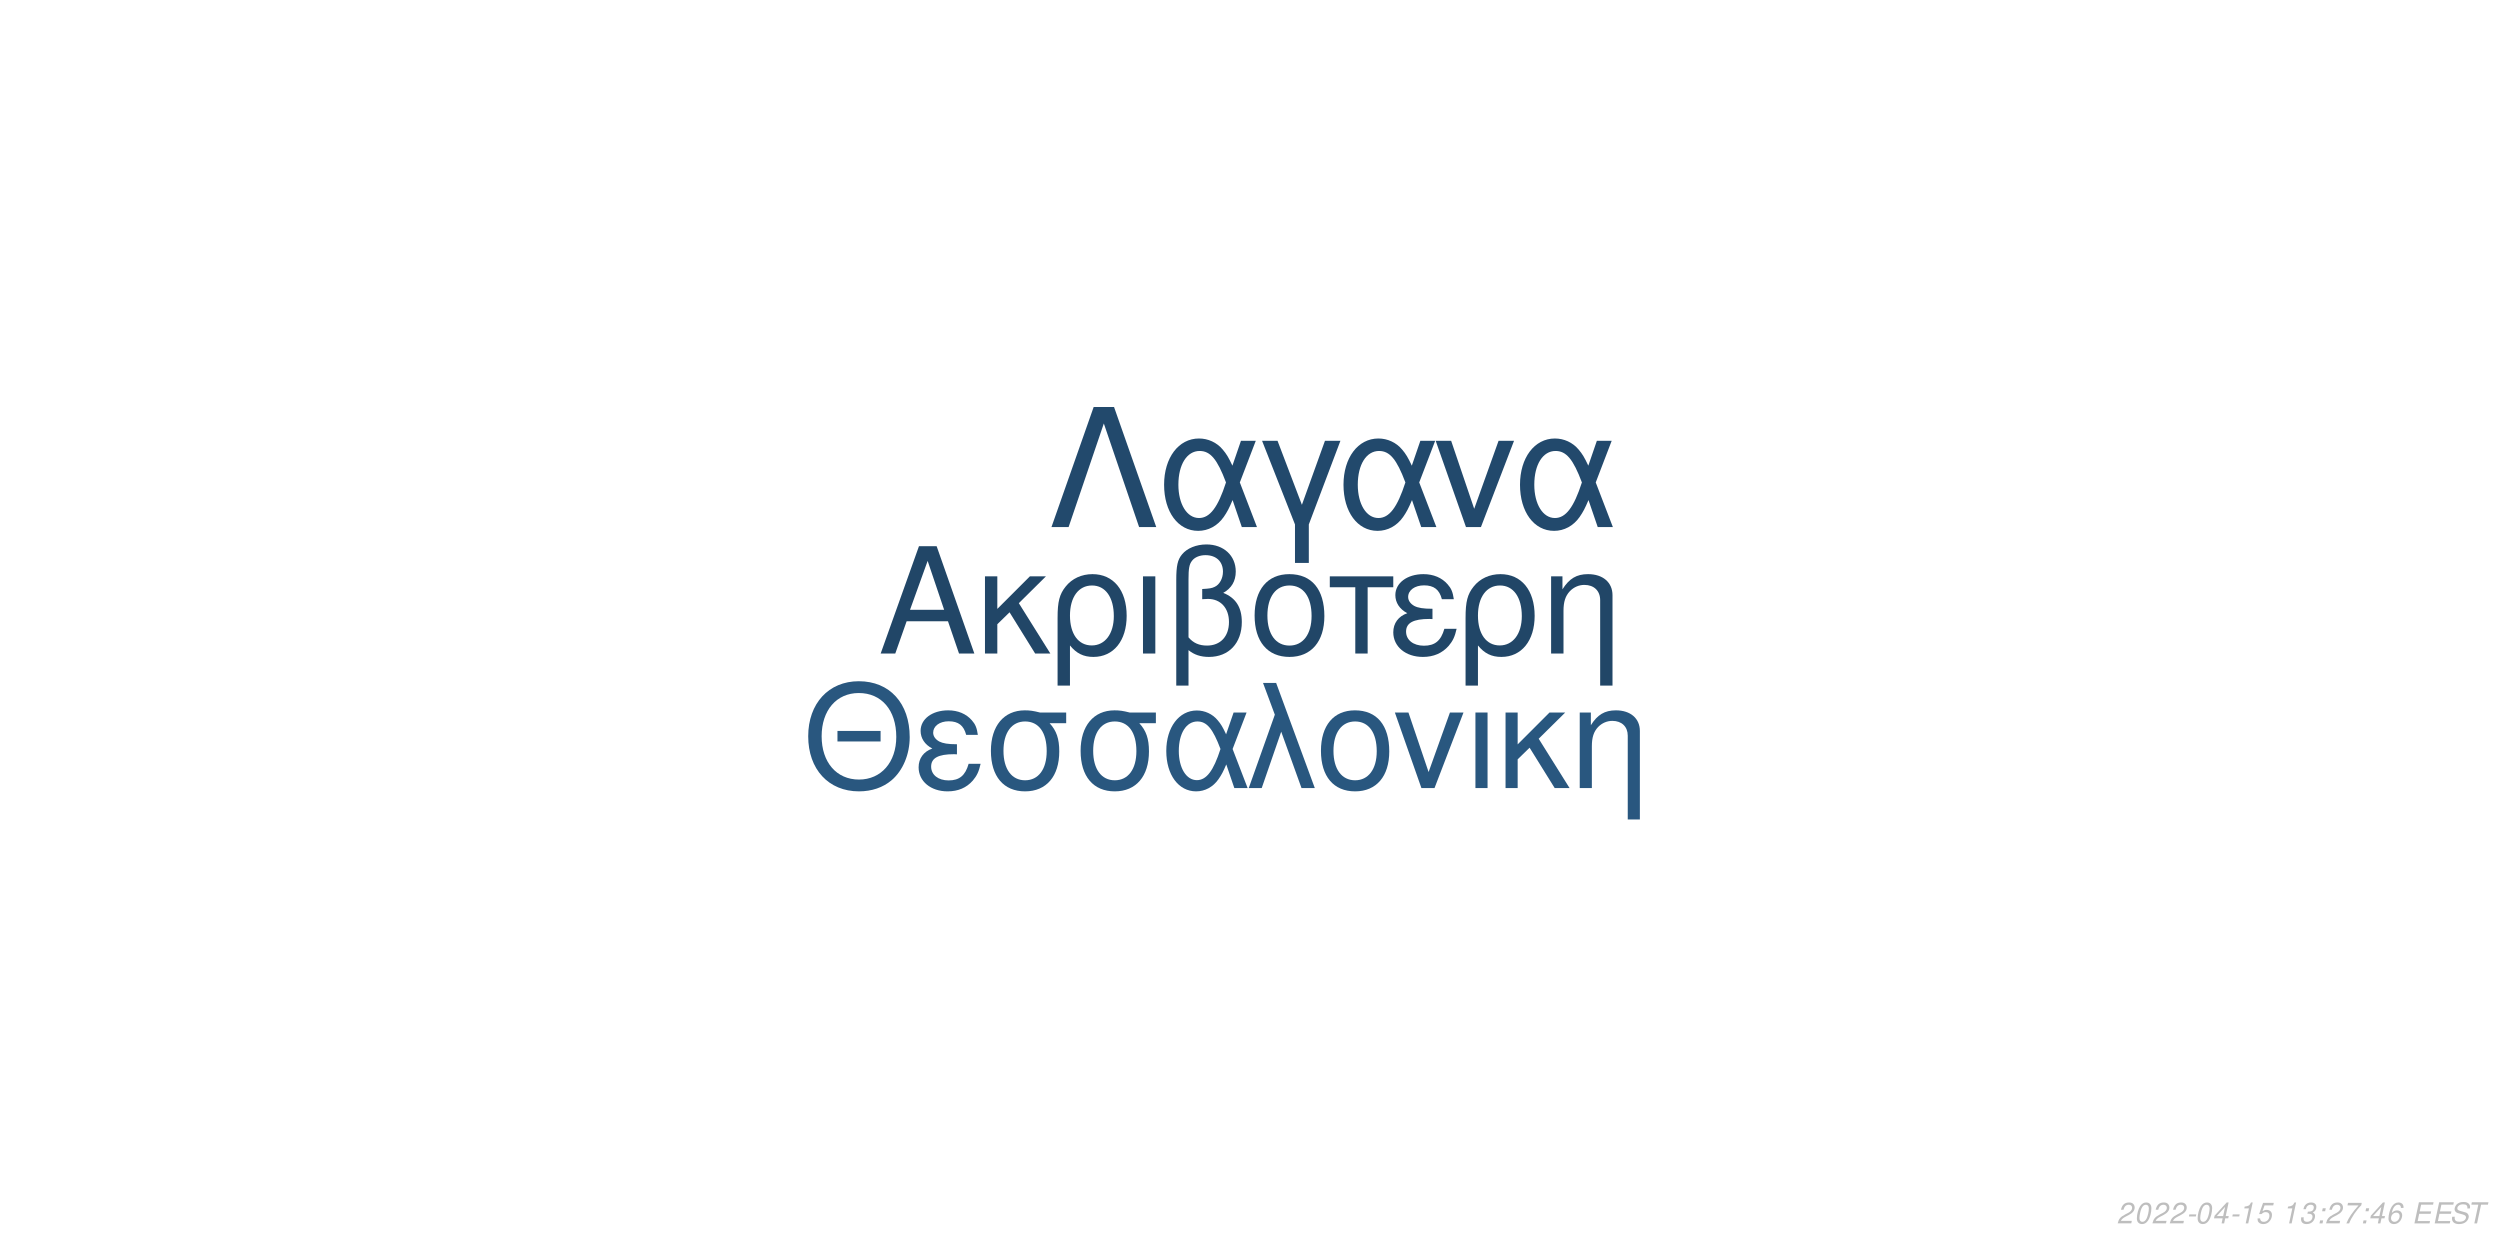
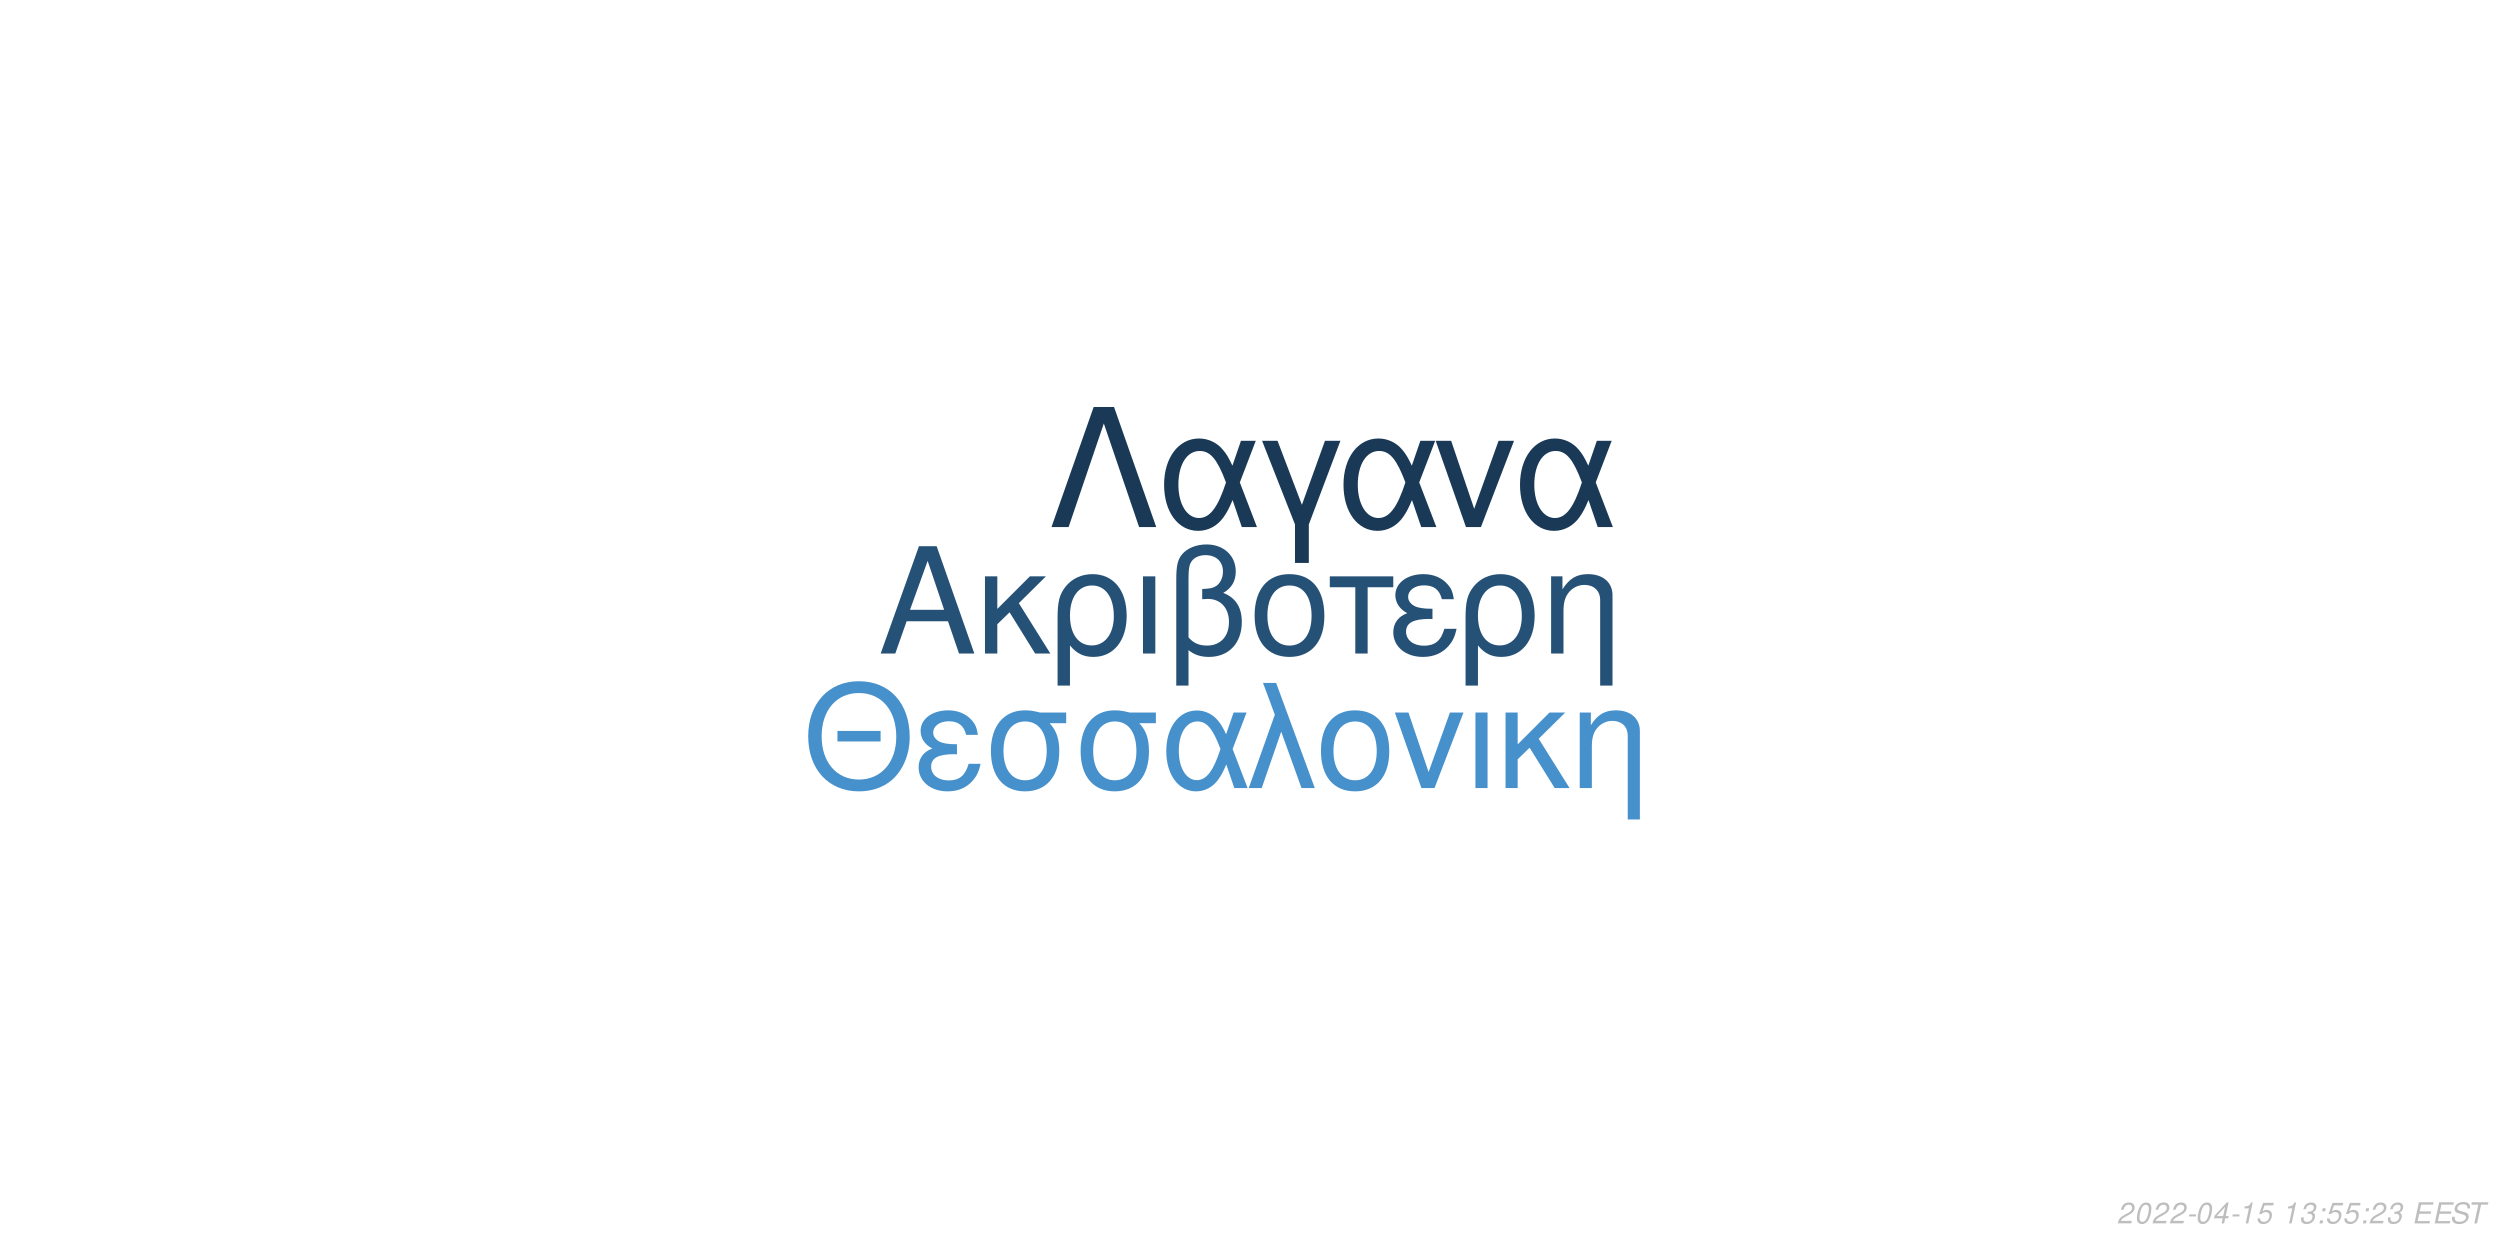
<svg xmlns="http://www.w3.org/2000/svg" xmlns:xlink="http://www.w3.org/1999/xlink" width="864pt" height="432pt" viewBox="0 0 864 432" version="1.1">
  <defs>
    <g>
      <symbol overflow="visible" id="glyph0-0">
        <path style="stroke:none;" d="" />
      </symbol>
      <symbol overflow="visible" id="glyph0-1">
        <path style="stroke:none;" d="M 24.125 -11.141 L 27.938 0 L 33.234 0 L 20.203 -37.094 L 14.094 -37.094 L 0.859 0 L 5.906 0 L 9.828 -11.141 Z M 22.797 -15.109 L 11 -15.109 L 17.094 -32.016 Z M 22.797 -15.109 " />
      </symbol>
      <symbol overflow="visible" id="glyph0-2">
        <path style="stroke:none;" d="M 7.172 -15.422 L 7.172 -26.672 L 2.906 -26.672 L 2.906 0 L 7.172 0 L 7.172 -10.125 L 11.406 -14.25 L 20.25 0 L 25.5 0 L 14.609 -17.406 L 23.969 -26.672 L 18.422 -26.672 Z M 7.172 -15.422 " />
      </symbol>
      <symbol overflow="visible" id="glyph0-3">
        <path style="stroke:none;" d="M 3 11.094 L 7.281 11.094 L 7.281 -2.797 C 9.516 -0.047 11.953 1.172 15.375 1.172 C 22.344 1.172 26.875 -4.422 26.875 -13.031 C 26.875 -21.891 22.297 -27.438 15.062 -27.438 C 11.297 -27.438 7.984 -25.906 5.797 -23.156 C 3.672 -20.516 3 -17.969 3 -12.359 Z M 14.906 -23.516 C 19.547 -23.516 22.438 -19.438 22.438 -12.922 C 22.438 -6.812 19.391 -2.797 14.812 -2.797 C 10.172 -2.797 7.281 -6.766 7.281 -13.125 C 7.281 -19.484 10.234 -23.516 14.906 -23.516 Z M 14.906 -23.516 " />
      </symbol>
      <symbol overflow="visible" id="glyph0-4">
        <path style="stroke:none;" d="M 3.516 0 L 7.781 0 L 7.781 -26.672 L 3.516 -26.672 Z M 3.516 0 " />
      </symbol>
      <symbol overflow="visible" id="glyph0-5">
        <path style="stroke:none;" d="M 4.016 11.094 L 8.25 11.094 L 8.25 -1.172 C 10.172 0.406 12.422 1.172 15.312 1.172 C 22.188 1.172 26.672 -3.609 26.672 -10.891 C 26.672 -15.984 24.578 -19.234 20.25 -20.969 C 23.109 -22.547 24.578 -25.031 24.578 -28.344 C 24.578 -33.844 20.406 -37.703 14.453 -37.703 C 10.938 -37.703 7.734 -36.391 6 -34.25 C 4.484 -32.422 4.016 -30.328 4.016 -25.391 Z M 8.25 -25.656 C 8.25 -29.359 8.5 -30.844 9.469 -32.062 C 10.375 -33.281 12.156 -34 14.094 -34 C 17.812 -34 20.156 -31.812 20.156 -28.297 C 20.156 -25.953 18.984 -23.812 17.297 -23.047 C 16.281 -22.547 15.469 -22.438 12.984 -22.297 L 12.984 -18.781 C 13.734 -18.828 14.344 -18.875 14.969 -18.875 C 19.344 -18.875 22.234 -15.719 22.234 -10.891 C 22.234 -5.906 19.281 -2.75 14.656 -2.75 C 11.953 -2.75 9.922 -3.609 8.25 -5.594 Z M 8.25 -25.656 " />
      </symbol>
      <symbol overflow="visible" id="glyph0-6">
        <path style="stroke:none;" d="M 14.094 -27.438 C 6.562 -27.438 2.094 -22.094 2.094 -13.125 C 2.094 -4.125 6.562 1.172 14.141 1.172 C 21.672 1.172 26.203 -4.172 26.203 -12.922 C 26.203 -22.188 21.828 -27.438 14.094 -27.438 Z M 14.141 -23.516 C 18.938 -23.516 21.781 -19.594 21.781 -12.984 C 21.781 -6.672 18.828 -2.75 14.141 -2.75 C 9.422 -2.75 6.516 -6.672 6.516 -13.125 C 6.516 -19.594 9.422 -23.516 14.141 -23.516 Z M 14.141 -23.516 " />
      </symbol>
      <symbol overflow="visible" id="glyph0-7">
        <path style="stroke:none;" d="M 7.891 0 L 12.156 0 L 12.156 -22.906 L 21.016 -22.906 L 21.016 -26.672 L -0.922 -26.672 L -0.922 -22.906 L 7.891 -22.906 Z M 7.891 0 " />
      </symbol>
      <symbol overflow="visible" id="glyph0-8">
        <path style="stroke:none;" d="M 14.562 -15.469 C 11.344 -15.469 9.562 -15.781 8.297 -16.438 C 6.922 -17.203 6.156 -18.328 6.156 -19.547 C 6.156 -21.891 8.453 -23.562 11.656 -23.562 C 15.062 -23.562 16.953 -22.094 17.812 -18.781 L 21.938 -18.781 C 21.578 -21.266 21.062 -22.5 19.797 -23.922 C 17.812 -26.203 14.906 -27.438 11.453 -27.438 C 5.797 -27.438 1.734 -24.375 1.734 -20.203 C 1.734 -17.609 3.156 -15.375 5.859 -13.938 C 2.797 -12.875 1.016 -10.484 1.016 -7.328 C 1.016 -2.391 5.297 1.172 11.25 1.172 C 14.969 1.172 17.906 -0.109 20.156 -2.641 C 21.578 -4.328 22.297 -5.797 22.906 -8.547 L 18.672 -8.547 C 17.5 -4.422 15.422 -2.703 11.609 -2.703 C 7.938 -2.703 5.438 -4.688 5.438 -7.578 C 5.438 -10.578 7.938 -11.953 13.484 -11.953 C 13.641 -11.953 14.094 -11.953 14.562 -11.906 Z M 14.562 -15.469 " />
      </symbol>
      <symbol overflow="visible" id="glyph0-9">
        <path style="stroke:none;" d="M 3.562 -26.672 L 3.562 0 L 7.844 0 L 7.844 -14.703 C 7.844 -17.906 8.5 -19.891 10.031 -21.531 C 11.406 -22.953 13.188 -23.719 15.062 -23.719 C 18.375 -23.719 20.516 -21.672 20.516 -18.469 L 20.516 11.094 L 24.781 11.094 L 24.781 -20.156 C 24.781 -24.578 21.469 -27.438 16.328 -27.438 C 12.359 -27.438 9.828 -25.906 7.484 -22.188 L 7.484 -26.672 Z M 3.562 -26.672 " />
      </symbol>
      <symbol overflow="visible" id="glyph1-0">
        <path style="stroke:none;" d="" />
      </symbol>
      <symbol overflow="visible" id="glyph1-1">
        <path style="stroke:none;" d="M 26.859 -19.734 L 11.953 -19.734 L 11.953 -16.094 L 26.859 -16.094 Z M 19.328 -36.922 C 8.922 -36.922 1.844 -29.25 1.844 -17.891 C 1.844 -6.484 8.875 1.141 19.391 1.141 C 23.812 1.141 27.703 -0.203 30.641 -2.688 C 34.578 -6.031 36.922 -11.656 36.922 -17.594 C 36.922 -29.297 30 -36.922 19.328 -36.922 Z M 19.328 -32.844 C 27.203 -32.844 32.281 -26.906 32.281 -17.688 C 32.281 -8.922 27.062 -2.938 19.391 -2.938 C 11.609 -2.938 6.484 -8.922 6.484 -17.891 C 6.484 -26.859 11.609 -32.844 19.328 -32.844 Z M 19.328 -32.844 " />
      </symbol>
      <symbol overflow="visible" id="glyph1-2">
        <path style="stroke:none;" d="M 14.25 -15.141 C 11.109 -15.141 9.375 -15.453 8.125 -16.094 C 6.781 -16.844 6.031 -17.938 6.031 -19.141 C 6.031 -21.422 8.266 -23.078 11.406 -23.078 C 14.75 -23.078 16.594 -21.625 17.438 -18.391 L 21.469 -18.391 C 21.125 -20.828 20.625 -22.031 19.391 -23.422 C 17.438 -25.656 14.594 -26.859 11.219 -26.859 C 5.688 -26.859 1.688 -23.875 1.688 -19.781 C 1.688 -17.234 3.094 -15.047 5.734 -13.656 C 2.734 -12.609 1 -10.266 1 -7.172 C 1 -2.344 5.188 1.141 11.016 1.141 C 14.656 1.141 17.547 -0.094 19.734 -2.594 C 21.125 -4.234 21.828 -5.688 22.422 -8.375 L 18.281 -8.375 C 17.141 -4.328 15.094 -2.641 11.359 -2.641 C 7.766 -2.641 5.328 -4.578 5.328 -7.422 C 5.328 -10.359 7.766 -11.703 13.203 -11.703 C 13.359 -11.703 13.797 -11.703 14.25 -11.656 Z M 14.25 -15.141 " />
      </symbol>
      <symbol overflow="visible" id="glyph1-3">
        <path style="stroke:none;" d="M 29 -26.109 L 19.938 -26.109 C 17.594 -26.703 16.438 -26.859 14.703 -26.859 C 7.469 -26.859 2.984 -21.469 2.984 -12.859 C 2.984 -4.031 7.375 1.141 14.797 1.141 C 22.172 1.141 26.609 -4.078 26.609 -12.656 C 26.609 -17.047 25.656 -19.828 23.266 -22.422 L 29 -22.422 Z M 14.797 -23.016 C 19.531 -23.016 22.266 -19.234 22.266 -12.75 C 22.266 -6.531 19.438 -2.688 14.797 -2.688 C 10.172 -2.688 7.328 -6.531 7.328 -12.859 C 7.328 -19.188 10.172 -23.016 14.797 -23.016 Z M 14.797 -23.016 " />
      </symbol>
      <symbol overflow="visible" id="glyph1-4">
        <path style="stroke:none;" d="M 29.344 -26.109 L 24.859 -26.109 L 22.266 -18.578 C 21.125 -21.031 20.484 -22.125 19.328 -23.469 C 17.547 -25.609 14.906 -26.812 12.156 -26.812 C 5.984 -26.812 1.594 -20.984 1.594 -12.812 C 1.594 -4.578 5.828 1.141 11.906 1.141 C 14.953 1.141 17.734 -0.344 19.625 -3.047 C 20.672 -4.531 21.281 -5.688 22.328 -8.172 L 25.109 0 L 29.703 0 L 24.516 -13.5 Z M 20.328 -13.5 C 17.891 -5.922 15.453 -2.734 12.156 -2.734 C 8.516 -2.734 5.922 -6.922 5.922 -12.812 C 5.922 -18.938 8.516 -23.016 12.359 -23.016 C 15.594 -23.016 17.688 -20.531 20.328 -13.5 Z M 20.328 -13.5 " />
      </symbol>
      <symbol overflow="visible" id="glyph1-5">
        <path style="stroke:none;" d="M 1.094 0 L 5.578 0 L 12.312 -19.484 L 19.328 0 L 23.922 0 L 10.562 -36.328 L 6.031 -36.328 L 10.109 -25.359 Z M 1.094 0 " />
      </symbol>
      <symbol overflow="visible" id="glyph1-6">
        <path style="stroke:none;" d="M 13.797 -26.859 C 6.422 -26.859 2.047 -21.625 2.047 -12.859 C 2.047 -4.031 6.422 1.141 13.859 1.141 C 21.234 1.141 25.656 -4.078 25.656 -12.656 C 25.656 -21.719 21.375 -26.859 13.797 -26.859 Z M 13.859 -23.016 C 18.531 -23.016 21.328 -19.188 21.328 -12.703 C 21.328 -6.531 18.438 -2.688 13.859 -2.688 C 9.219 -2.688 6.375 -6.531 6.375 -12.859 C 6.375 -19.188 9.219 -23.016 13.859 -23.016 Z M 13.859 -23.016 " />
      </symbol>
      <symbol overflow="visible" id="glyph1-7">
        <path style="stroke:none;" d="M 14.297 0 L 24.312 -26.109 L 19.625 -26.109 L 12.25 -5.531 L 5.281 -26.109 L 0.594 -26.109 L 9.766 0 Z M 14.297 0 " />
      </symbol>
      <symbol overflow="visible" id="glyph1-8">
        <path style="stroke:none;" d="M 3.438 0 L 7.625 0 L 7.625 -26.109 L 3.438 -26.109 Z M 3.438 0 " />
      </symbol>
      <symbol overflow="visible" id="glyph1-9">
        <path style="stroke:none;" d="M 7.031 -15.094 L 7.031 -26.109 L 2.844 -26.109 L 2.844 0 L 7.031 0 L 7.031 -9.922 L 11.156 -13.953 L 19.828 0 L 24.969 0 L 14.297 -17.047 L 23.469 -26.109 L 18.031 -26.109 Z M 7.031 -15.094 " />
      </symbol>
      <symbol overflow="visible" id="glyph1-10">
        <path style="stroke:none;" d="M 3.484 -26.109 L 3.484 0 L 7.672 0 L 7.672 -14.406 C 7.672 -17.547 8.328 -19.484 9.812 -21.078 C 11.156 -22.469 12.906 -23.219 14.75 -23.219 C 17.984 -23.219 20.078 -21.234 20.078 -18.094 L 20.078 10.859 L 24.266 10.859 L 24.266 -19.734 C 24.266 -24.062 21.031 -26.859 16 -26.859 C 12.109 -26.859 9.609 -25.359 7.328 -21.719 L 7.328 -26.109 Z M 3.484 -26.109 " />
      </symbol>
      <symbol overflow="visible" id="glyph2-0">
        <path style="stroke:none;" d="" />
      </symbol>
      <symbol overflow="visible" id="glyph2-1">
        <path style="stroke:none;" d="M 22.531 -41.484 L 15.484 -41.484 L 0.906 0 L 6.828 0 L 19 -35.797 L 31.188 0 L 37.109 0 Z M 22.531 -41.484 " />
      </symbol>
      <symbol overflow="visible" id="glyph2-2">
        <path style="stroke:none;" d="M 33.516 -29.812 L 28.391 -29.812 L 25.438 -21.219 C 24.125 -24.016 23.391 -25.266 22.078 -26.797 C 20.031 -29.25 17.016 -30.609 13.891 -30.609 C 6.828 -30.609 1.828 -23.953 1.828 -14.625 C 1.828 -5.234 6.656 1.312 13.594 1.312 C 17.078 1.312 20.266 -0.391 22.422 -3.469 C 23.609 -5.172 24.297 -6.484 25.5 -9.328 L 28.688 0 L 33.922 0 L 28 -15.422 Z M 23.219 -15.422 C 20.422 -6.766 17.641 -3.125 13.891 -3.125 C 9.734 -3.125 6.766 -7.906 6.766 -14.625 C 6.766 -21.625 9.734 -26.297 14.109 -26.297 C 17.812 -26.297 20.203 -23.453 23.219 -15.422 Z M 23.219 -15.422 " />
      </symbol>
      <symbol overflow="visible" id="glyph2-3">
        <path style="stroke:none;" d="M 12.062 12.406 L 16.844 12.406 L 16.844 -0.906 L 27.766 -29.812 L 22.422 -29.812 L 14.453 -7.688 L 6.031 -29.812 L 0.688 -29.812 L 12.062 -0.906 Z M 12.062 12.406 " />
      </symbol>
      <symbol overflow="visible" id="glyph2-4">
        <path style="stroke:none;" d="M 16.328 0 L 27.766 -29.812 L 22.422 -29.812 L 14 -6.312 L 6.031 -29.812 L 0.688 -29.812 L 11.156 0 Z M 16.328 0 " />
      </symbol>
      <symbol overflow="visible" id="glyph3-0">
        <path style="stroke:none;" d="" />
      </symbol>
      <symbol overflow="visible" id="glyph3-1">
        <path style="stroke:none;" d="M 5.234 -0.875 L 1.469 -0.875 C 1.641 -1.375 2.203 -1.891 3.109 -2.344 L 4.234 -2.938 C 5.562 -3.625 6.219 -4.469 6.219 -5.484 C 6.219 -5.938 6.062 -6.359 5.797 -6.656 C 5.469 -7.047 4.984 -7.234 4.312 -7.234 C 2.766 -7.234 1.891 -6.453 1.484 -4.734 L 2.375 -4.734 C 2.484 -5.188 2.609 -5.484 2.797 -5.75 C 3.094 -6.203 3.609 -6.453 4.188 -6.453 C 4.891 -6.453 5.344 -6.031 5.344 -5.375 C 5.344 -4.703 4.859 -4.094 4.016 -3.656 L 2.984 -3.125 C 1.234 -2.188 0.797 -1.656 0.344 -0.016 L 5.047 -0.016 Z M 5.234 -0.875 " />
      </symbol>
      <symbol overflow="visible" id="glyph3-2">
        <path style="stroke:none;" d="M 4.203 -7.234 C 3.375 -7.234 2.688 -6.812 2.125 -5.984 C 1.484 -5.047 0.984 -3.188 0.984 -1.734 C 0.984 -1.109 1.172 -0.562 1.484 -0.266 C 1.797 0.047 2.281 0.234 2.766 0.234 C 3.625 0.234 4.281 -0.156 4.859 -1.016 C 5.516 -1.953 6 -3.797 6 -5.266 C 6 -6.5 5.328 -7.234 4.203 -7.234 Z M 4.094 -6.453 C 4.734 -6.453 5.125 -5.984 5.125 -5.156 C 5.125 -4.203 4.781 -2.625 4.406 -1.812 C 3.984 -0.938 3.516 -0.547 2.875 -0.547 C 2.25 -0.547 1.875 -1.031 1.875 -1.828 C 1.875 -2.797 2.203 -4.344 2.594 -5.203 C 2.984 -6.047 3.453 -6.453 4.094 -6.453 Z M 4.094 -6.453 " />
      </symbol>
      <symbol overflow="visible" id="glyph3-3">
        <path style="stroke:none;" d="M 3.516 -3.125 L 1.125 -3.125 L 0.969 -2.406 L 3.359 -2.406 Z M 3.516 -3.125 " />
      </symbol>
      <symbol overflow="visible" id="glyph3-4">
        <path style="stroke:none;" d="M 3.625 -1.75 L 3.266 0 L 4.141 0 L 4.516 -1.75 L 5.562 -1.75 L 5.734 -2.531 L 4.688 -2.531 L 5.688 -7.234 L 5.016 -7.234 L 0.844 -2.672 L 0.641 -1.75 Z M 3.797 -2.531 L 1.594 -2.531 L 4.469 -5.703 Z M 3.797 -2.531 " />
      </symbol>
      <symbol overflow="visible" id="glyph3-5">
        <path style="stroke:none;" d="M 3.703 -5.188 L 2.594 0 L 3.469 0 L 5.016 -7.234 L 4.438 -7.234 C 3.906 -6.156 3.688 -6.016 2.234 -5.812 L 2.109 -5.188 Z M 3.703 -5.188 " />
      </symbol>
      <symbol overflow="visible" id="glyph3-6">
        <path style="stroke:none;" d="M 6.297 -7.094 L 2.594 -7.094 L 1.234 -3.234 L 2.047 -3.234 C 2.656 -3.766 2.938 -3.906 3.531 -3.906 C 4.328 -3.906 4.797 -3.453 4.797 -2.688 C 4.797 -1.438 3.969 -0.547 2.828 -0.547 C 2.031 -0.547 1.609 -0.938 1.578 -1.734 L 0.703 -1.734 L 0.703 -1.516 C 0.703 -0.938 0.844 -0.547 1.188 -0.266 C 1.562 0.062 2.078 0.234 2.703 0.234 C 3.656 0.234 4.391 -0.156 4.984 -0.922 C 5.422 -1.5 5.672 -2.234 5.672 -2.953 C 5.672 -4 4.938 -4.672 3.812 -4.672 C 3.328 -4.672 2.906 -4.547 2.406 -4.234 L 3.109 -6.219 L 6.109 -6.219 Z M 6.297 -7.094 " />
      </symbol>
      <symbol overflow="visible" id="glyph3-7">
        <path style="stroke:none;" d="" />
      </symbol>
      <symbol overflow="visible" id="glyph3-8">
        <path style="stroke:none;" d="M 2.922 -3.312 C 3.125 -3.344 3.234 -3.344 3.375 -3.344 C 4.203 -3.344 4.688 -3 4.688 -2.406 C 4.688 -1.312 3.906 -0.547 2.781 -0.547 C 2.047 -0.547 1.594 -0.938 1.594 -1.562 C 1.594 -1.719 1.609 -1.844 1.656 -2.094 L 0.766 -2.094 C 0.734 -1.797 0.719 -1.641 0.719 -1.469 C 0.719 -0.375 1.406 0.234 2.641 0.234 C 3.547 0.234 4.297 -0.078 4.812 -0.656 C 5.266 -1.156 5.562 -1.875 5.562 -2.547 C 5.562 -3.125 5.344 -3.453 4.797 -3.734 C 5.641 -4.234 6.016 -4.844 6.016 -5.734 C 6.016 -6.656 5.312 -7.234 4.203 -7.234 C 3.375 -7.234 2.672 -6.938 2.188 -6.375 C 1.891 -6.031 1.703 -5.641 1.516 -4.906 L 2.391 -4.906 C 2.5 -5.359 2.594 -5.594 2.734 -5.812 C 3.047 -6.234 3.516 -6.453 4.078 -6.453 C 4.734 -6.453 5.141 -6.125 5.141 -5.578 C 5.141 -5.188 5.016 -4.797 4.797 -4.547 C 4.516 -4.234 4 -4.062 3.266 -4.062 L 3.078 -4.062 Z M 2.922 -3.312 " />
      </symbol>
      <symbol overflow="visible" id="glyph3-9">
        <path style="stroke:none;" d="M 2.359 -1.031 L 1.312 -1.031 L 1.094 0 L 2.141 0 Z M 3.266 -5.234 L 2.219 -5.234 L 2 -4.203 L 3.047 -4.203 Z M 3.266 -5.234 " />
      </symbol>
      <symbol overflow="visible" id="glyph3-10">
-         <path style="stroke:none;" d="M 6.703 -7.094 L 1.953 -7.094 L 1.766 -6.219 L 5.594 -6.219 C 3.344 -3.688 2.266 -2.109 1.375 0 L 2.344 0 C 3.031 -1.906 4.828 -4.594 6.547 -6.281 Z M 6.703 -7.094 " />
+         <path style="stroke:none;" d="M 2.547 -3.312 L 6.5 -3.312 L 6.688 -4.141 L 2.719 -4.141 L 3.219 -6.469 L 7.344 -6.469 L 7.516 -7.297 L 2.453 -7.297 L 0.906 0 L 6.125 0 L 6.297 -0.812 L 2.016 -0.812 Z M 2.547 -3.312 " />
      </symbol>
      <symbol overflow="visible" id="glyph3-11">
-         <path style="stroke:none;" d="M 6.125 -5.344 L 6.141 -5.625 C 6.141 -6.609 5.453 -7.234 4.391 -7.234 C 3.438 -7.234 2.641 -6.719 2.016 -5.703 C 1.422 -4.781 0.938 -2.953 0.938 -1.688 C 0.938 -0.516 1.688 0.234 2.859 0.234 C 3.703 0.234 4.438 -0.156 5 -0.875 C 5.406 -1.422 5.672 -2.156 5.672 -2.766 C 5.672 -3.812 4.969 -4.5 3.906 -4.5 C 3.234 -4.5 2.672 -4.234 2.094 -3.625 C 2.406 -5.375 3.234 -6.453 4.25 -6.453 C 4.703 -6.453 5.062 -6.234 5.172 -5.844 C 5.203 -5.719 5.234 -5.578 5.25 -5.344 Z M 3.656 -3.734 C 4.344 -3.734 4.797 -3.281 4.797 -2.625 C 4.797 -1.469 3.984 -0.547 2.984 -0.547 C 2.297 -0.547 1.812 -1.047 1.812 -1.766 C 1.812 -2.859 2.625 -3.734 3.656 -3.734 Z M 3.656 -3.734 " />
+         <path style="stroke:none;" d="M 7.062 -5.156 C 7.125 -5.438 7.141 -5.562 7.141 -5.703 C 7.141 -6.156 6.938 -6.594 6.594 -6.891 C 6.188 -7.25 5.656 -7.406 4.875 -7.406 C 3.844 -7.406 3.047 -7.125 2.5 -6.562 C 2.094 -6.141 1.781 -5.438 1.781 -4.922 C 1.781 -4.297 2.219 -3.766 2.891 -3.562 L 4.594 -3.094 C 5.406 -2.859 5.734 -2.578 5.734 -2.094 C 5.734 -1.781 5.547 -1.406 5.266 -1.141 C 4.844 -0.766 4.266 -0.578 3.453 -0.578 C 2.328 -0.578 1.812 -0.984 1.812 -1.906 C 1.812 -2.047 1.812 -2.125 1.844 -2.312 L 0.984 -2.312 C 0.906 -2.062 0.891 -1.906 0.891 -1.688 C 0.891 -0.484 1.797 0.234 3.297 0.234 C 4.359 0.234 5.234 -0.062 5.812 -0.609 C 6.344 -1.078 6.688 -1.797 6.688 -2.375 C 6.688 -2.641 6.609 -2.906 6.453 -3.156 C 6.234 -3.5 5.938 -3.703 5.469 -3.828 L 3.75 -4.312 C 2.984 -4.547 2.734 -4.734 2.734 -5.188 C 2.734 -5.547 2.875 -5.844 3.188 -6.109 C 3.547 -6.438 4.031 -6.594 4.703 -6.594 C 5.266 -6.594 5.688 -6.484 5.906 -6.297 C 6.094 -6.125 6.219 -5.797 6.219 -5.516 C 6.219 -5.422 6.203 -5.344 6.188 -5.156 Z M 7.062 -5.156 " />
      </symbol>
      <symbol overflow="visible" id="glyph3-12">
-         <path style="stroke:none;" d="M 2.547 -3.312 L 6.5 -3.312 L 6.688 -4.141 L 2.719 -4.141 L 3.219 -6.469 L 7.344 -6.469 L 7.516 -7.297 L 2.453 -7.297 L 0.906 0 L 6.125 0 L 6.297 -0.812 L 2.016 -0.812 Z M 2.547 -3.312 " />
-       </symbol>
-       <symbol overflow="visible" id="glyph3-13">
-         <path style="stroke:none;" d="M 7.062 -5.156 C 7.125 -5.438 7.141 -5.562 7.141 -5.703 C 7.141 -6.156 6.938 -6.594 6.594 -6.891 C 6.188 -7.25 5.656 -7.406 4.875 -7.406 C 3.844 -7.406 3.047 -7.125 2.5 -6.562 C 2.094 -6.141 1.781 -5.438 1.781 -4.922 C 1.781 -4.297 2.219 -3.766 2.891 -3.562 L 4.594 -3.094 C 5.406 -2.859 5.734 -2.578 5.734 -2.094 C 5.734 -1.781 5.547 -1.406 5.266 -1.141 C 4.844 -0.766 4.266 -0.578 3.453 -0.578 C 2.328 -0.578 1.812 -0.984 1.812 -1.906 C 1.812 -2.047 1.812 -2.125 1.844 -2.312 L 0.984 -2.312 C 0.906 -2.062 0.891 -1.906 0.891 -1.688 C 0.891 -0.484 1.797 0.234 3.297 0.234 C 4.359 0.234 5.234 -0.062 5.812 -0.609 C 6.344 -1.078 6.688 -1.797 6.688 -2.375 C 6.688 -2.641 6.609 -2.906 6.453 -3.156 C 6.234 -3.5 5.938 -3.703 5.469 -3.828 L 3.75 -4.312 C 2.984 -4.547 2.734 -4.734 2.734 -5.188 C 2.734 -5.547 2.875 -5.844 3.188 -6.109 C 3.547 -6.438 4.031 -6.594 4.703 -6.594 C 5.266 -6.594 5.688 -6.484 5.906 -6.297 C 6.094 -6.125 6.219 -5.797 6.219 -5.516 C 6.219 -5.422 6.203 -5.344 6.188 -5.156 Z M 7.062 -5.156 " />
-       </symbol>
-       <symbol overflow="visible" id="glyph3-14">
        <path style="stroke:none;" d="M 4.938 -6.469 L 7.312 -6.469 L 7.484 -7.297 L 1.75 -7.297 L 1.578 -6.469 L 3.984 -6.469 L 2.609 0 L 3.547 0 Z M 4.938 -6.469 " />
      </symbol>
    </g>
  </defs>
  <g id="surface1">
    <rect x="0" y="0" width="864" height="432" style="fill:rgb(100%,100%,100%);fill-opacity:1;stroke:none;" />
-     <g style="fill:rgb(12.941%,27.451%,40.392%);fill-opacity:1;">
+     <g style="fill:rgb(14.902%,31.765%,46.275%);fill-opacity:1;">
      <use xlink:href="#glyph0-1" x="303.5" y="225.861" />
      <use xlink:href="#glyph0-2" x="337.5" y="225.861" />
      <use xlink:href="#glyph0-3" x="362.5" y="225.861" />
      <use xlink:href="#glyph0-4" x="391.5" y="225.861" />
      <use xlink:href="#glyph0-5" x="402.5" y="225.861" />
      <use xlink:href="#glyph0-6" x="431.5" y="225.861" />
      <use xlink:href="#glyph0-7" x="460.5" y="225.861" />
      <use xlink:href="#glyph0-8" x="480.5" y="225.861" />
      <use xlink:href="#glyph0-3" x="503.5" y="225.861" />
      <use xlink:href="#glyph0-9" x="532.5" y="225.861" />
    </g>
-     <g style="fill:rgb(16.078%,34.118%,49.804%);fill-opacity:1;">
+     <g style="fill:rgb(27.451%,56.471%,79.608%);fill-opacity:1;">
      <use xlink:href="#glyph1-1" x="277.473" y="272.354" />
      <use xlink:href="#glyph1-2" x="316.473" y="272.354" />
      <use xlink:href="#glyph1-3" x="339.473" y="272.354" />
      <use xlink:href="#glyph1-3" x="370.473" y="272.354" />
      <use xlink:href="#glyph1-4" x="401.473" y="272.354" />
      <use xlink:href="#glyph1-5" x="430.473" y="272.354" />
      <use xlink:href="#glyph1-6" x="454.473" y="272.354" />
      <use xlink:href="#glyph1-7" x="481.473" y="272.354" />
      <use xlink:href="#glyph1-8" x="506.473" y="272.354" />
      <use xlink:href="#glyph1-9" x="517.473" y="272.354" />
      <use xlink:href="#glyph1-10" x="542.473" y="272.354" />
    </g>
-     <g style="fill:rgb(13.333%,28.627%,42.353%);fill-opacity:1;">
+     <g style="fill:rgb(10.196%,22.353%,33.725%);fill-opacity:1;">
      <use xlink:href="#glyph2-1" x="362.484" y="182.152" />
      <use xlink:href="#glyph2-2" x="400.484" y="182.152" />
      <use xlink:href="#glyph2-3" x="435.484" y="182.152" />
      <use xlink:href="#glyph2-2" x="462.484" y="182.152" />
      <use xlink:href="#glyph2-4" x="495.484" y="182.152" />
      <use xlink:href="#glyph2-2" x="523.484" y="182.152" />
    </g>
    <g style="fill:rgb(74.51%,74.51%,74.51%);fill-opacity:1;">
      <use xlink:href="#glyph3-1" x="731.52" y="422.81" />
      <use xlink:href="#glyph3-2" x="737.52" y="422.81" />
      <use xlink:href="#glyph3-1" x="743.52" y="422.81" />
      <use xlink:href="#glyph3-1" x="749.52" y="422.81" />
      <use xlink:href="#glyph3-3" x="755.52" y="422.81" />
      <use xlink:href="#glyph3-2" x="758.52" y="422.81" />
      <use xlink:href="#glyph3-4" x="764.52" y="422.81" />
      <use xlink:href="#glyph3-3" x="770.52" y="422.81" />
      <use xlink:href="#glyph3-5" x="773.52" y="422.81" />
      <use xlink:href="#glyph3-6" x="779.52" y="422.81" />
      <use xlink:href="#glyph3-7" x="785.52" y="422.81" />
      <use xlink:href="#glyph3-5" x="788.52" y="422.81" />
      <use xlink:href="#glyph3-8" x="794.52" y="422.81" />
      <use xlink:href="#glyph3-9" x="800.52" y="422.81" />
-       <use xlink:href="#glyph3-1" x="803.52" y="422.81" />
-       <use xlink:href="#glyph3-10" x="809.52" y="422.81" />
+       <use xlink:href="#glyph3-6" x="803.52" y="422.81" />
+       <use xlink:href="#glyph3-6" x="809.52" y="422.81" />
      <use xlink:href="#glyph3-9" x="815.52" y="422.81" />
-       <use xlink:href="#glyph3-4" x="818.52" y="422.81" />
-       <use xlink:href="#glyph3-11" x="824.52" y="422.81" />
+       <use xlink:href="#glyph3-1" x="818.52" y="422.81" />
+       <use xlink:href="#glyph3-8" x="824.52" y="422.81" />
      <use xlink:href="#glyph3-7" x="830.52" y="422.81" />
-       <use xlink:href="#glyph3-12" x="833.52" y="422.81" />
-       <use xlink:href="#glyph3-12" x="840.52" y="422.81" />
-       <use xlink:href="#glyph3-13" x="846.52" y="422.81" />
-       <use xlink:href="#glyph3-14" x="852.52" y="422.81" />
+       <use xlink:href="#glyph3-10" x="833.52" y="422.81" />
+       <use xlink:href="#glyph3-10" x="840.52" y="422.81" />
+       <use xlink:href="#glyph3-11" x="846.52" y="422.81" />
+       <use xlink:href="#glyph3-12" x="852.52" y="422.81" />
    </g>
  </g>
</svg>
